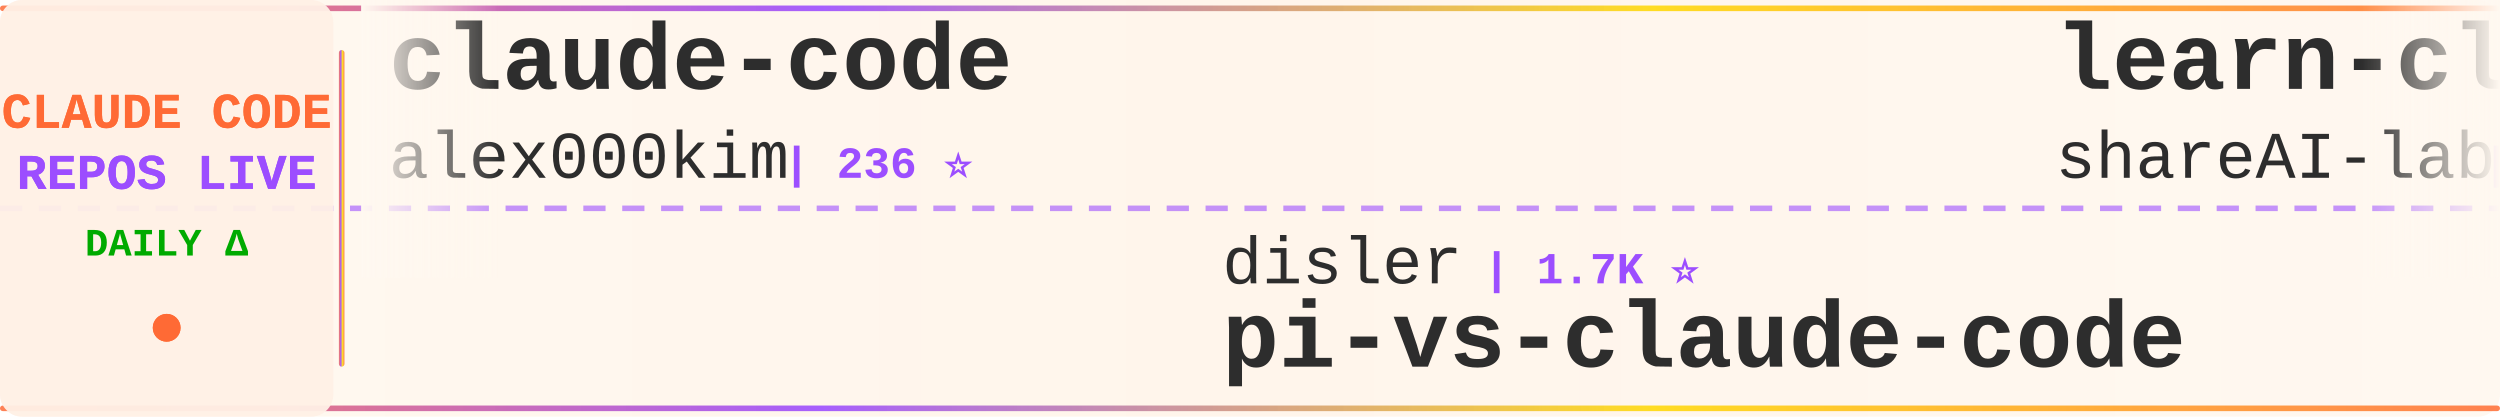
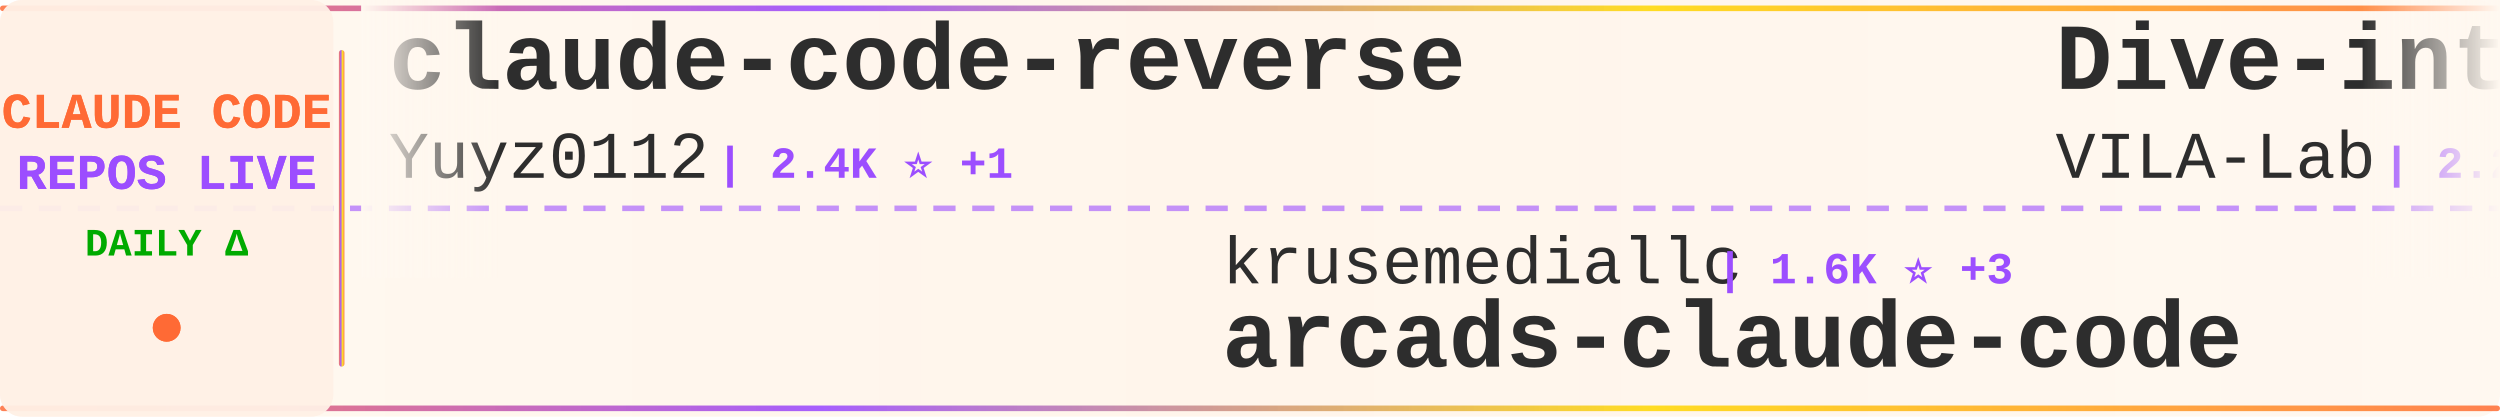
<svg xmlns="http://www.w3.org/2000/svg" width="900" height="150">
  <defs>
    <linearGradient id="tickerBg" x1="0%" y1="0%" x2="100%" y2="0%">
      <stop offset="0%" style="stop-color:#fff8f0;stop-opacity:0.98" />
      <stop offset="50%" style="stop-color:#fff5eb;stop-opacity:1" />
      <stop offset="100%" style="stop-color:#fff8f0;stop-opacity:0.98" />
    </linearGradient>
    <linearGradient id="borderGrad" x1="0%" y1="0%" x2="100%" y2="0%">
      <stop offset="0%" style="stop-color:#FF6B35;stop-opacity:0.85">
        <animate attributeName="stop-opacity" values="0.85;1;0.85" dur="2s" repeatCount="indefinite" />
      </stop>
      <stop offset="33%" style="stop-color:#9C4EFF;stop-opacity:0.9">
        <animate attributeName="stop-opacity" values="0.9;1;0.9" dur="2.2s" repeatCount="indefinite" />
      </stop>
      <stop offset="66%" style="stop-color:#FFD700;stop-opacity:0.85">
        <animate attributeName="stop-opacity" values="0.85;1;0.85" dur="1.8s" repeatCount="indefinite" />
      </stop>
      <stop offset="100%" style="stop-color:#FF6B35;stop-opacity:0.85">
        <animate attributeName="stop-opacity" values="0.85;1;0.85" dur="2s" repeatCount="indefinite" />
      </stop>
    </linearGradient>
    <filter id="textGlow">
      <feGaussianBlur stdDeviation="0.15" result="coloredBlur" />
      <feMerge>
        <feMergeNode in="coloredBlur" />
        <feMergeNode in="SourceGraphic" />
      </feMerge>
    </filter>
    <filter id="metricGlow">
      <feGaussianBlur stdDeviation="0.2" result="coloredBlur" />
      <feMerge>
        <feMergeNode in="coloredBlur" />
        <feMergeNode in="SourceGraphic" />
      </feMerge>
    </filter>
    <linearGradient id="leftFade" x1="0%" y1="0%" x2="100%" y2="0%">
      <stop offset="0%" style="stop-color:#fff8f0;stop-opacity:1" />
      <stop offset="100%" style="stop-color:#fff8f0;stop-opacity:0" />
    </linearGradient>
    <linearGradient id="rightFade" x1="0%" y1="0%" x2="100%" y2="0%">
      <stop offset="0%" style="stop-color:#fff8f0;stop-opacity:0" />
      <stop offset="100%" style="stop-color:#fff8f0;stop-opacity:1" />
    </linearGradient>
  </defs>
  <rect width="900" height="150" fill="url(#tickerBg)" rx="8" />
  <rect x="0" y="2" width="900" height="2" fill="url(#borderGrad)" rx="1" />
  <rect x="0" y="146" width="900" height="2" fill="url(#borderGrad)" rx="1" />
  <line x1="0" y1="75" x2="900" y2="75" stroke="#9C4EFF" stroke-width="2" stroke-dasharray="8 6" opacity="0.6" />
  <rect x="0" y="0" width="120" height="150" fill="#fff0e6" opacity="0.95" rx="8" />
  <text x="60" y="46" font-family="'Courier New', monospace" font-size="18" font-weight="bold" fill="#FF6B35" text-anchor="middle" filter="url(#textGlow)">
    CLAUDE CODE
  </text>
  <text x="60" y="68" font-family="'Courier New', monospace" font-size="18" font-weight="bold" fill="#9C4EFF" text-anchor="middle" filter="url(#textGlow)">
    REPOS LIVE
  </text>
  <text x="60" y="92" font-family="'Courier New', monospace" font-size="14" font-weight="bold" fill="#00aa00" text-anchor="middle">
    DAILY Δ
  </text>
  <circle cx="60" cy="118" r="5" fill="#FF6B35" filter="url(#metricGlow)">
    <animate attributeName="r" values="4;6;4" dur="1.5s" repeatCount="indefinite" />
    <animate attributeName="opacity" values="0.6;1;0.6" dur="1.5s" repeatCount="indefinite" />
  </circle>
  <rect x="122" y="18" width="2" height="114" fill="url(#borderGrad)" rx="1" />
  <clipPath id="tickerClip">
    <rect x="130" y="0" width="770" height="150" />
  </clipPath>
  <g clip-path="url(#tickerClip)">
    <g id="tickerItems">
      <animateTransform attributeName="transform" attributeType="XML" type="translate" from="0 0" to="-3000 0" dur="54s" repeatCount="indefinite" />
      <g transform="translate(0, 0)">
-         <text x="140" y="32" font-family="'Courier New', monospace" font-size="34" font-weight="bold" fill="#2d2d2d">claude-code</text>
-         <text x="140" y="64" font-family="'Courier New', monospace" font-size="24" font-weight="normal" fill="#2d2d2d" opacity="1.0">alex000kim</text>
-         <text x="282" y="64" font-family="'Courier New', monospace" font-size="16" font-weight="bold" fill="#9C4EFF"> | 236 ⭐</text>
+         <text x="140" y="32" font-family="'Courier New', monospace" font-size="34" font-weight="bold" fill="#2d2d2d">claude-code-reverse</text>
+         <text x="140" y="64" font-family="'Courier New', monospace" font-size="24" font-weight="normal" fill="#2d2d2d" opacity="1.0">Yuyz0112</text>
+         <text x="258" y="64" font-family="'Courier New', monospace" font-size="16" font-weight="bold" fill="#9C4EFF"> | 2.4K ⭐ +1</text>
      </g>
      <g transform="translate(300, 0)">
-         <text x="140" y="102" font-family="'Courier New', monospace" font-size="24" font-weight="normal" fill="#2d2d2d" opacity="1.0">disler</text>
-         <text x="234" y="102" font-family="'Courier New', monospace" font-size="16" font-weight="bold" fill="#9C4EFF"> | 1.7K ⭐</text>
-         <text x="140" y="132" font-family="'Courier New', monospace" font-size="34" font-weight="bold" fill="#2d2d2d">pi-vs-claude-code</text>
+         <text x="140" y="102" font-family="'Courier New', monospace" font-size="24" font-weight="normal" fill="#2d2d2d" opacity="1.0">krusemediallc</text>
+         <text x="318" y="102" font-family="'Courier New', monospace" font-size="16" font-weight="bold" fill="#9C4EFF"> | 1.6K ⭐ +3</text>
+         <text x="140" y="132" font-family="'Courier New', monospace" font-size="34" font-weight="bold" fill="#2d2d2d">arcads-claude-code</text>
      </g>
      <g transform="translate(600, 0)">
-         <text x="140" y="32" font-family="'Courier New', monospace" font-size="34" font-weight="bold" fill="#2d2d2d">learn-claude-code</text>
-         <text x="140" y="64" font-family="'Courier New', monospace" font-size="24" font-weight="normal" fill="#2d2d2d" opacity="1.0">shareAI-lab</text>
-         <text x="294" y="64" font-family="'Courier New', monospace" font-size="16" font-weight="bold" fill="#9C4EFF"> | 78.2K ⭐ +14</text>
+         <text x="140" y="32" font-family="'Courier New', monospace" font-size="34" font-weight="bold" fill="#2d2d2d">Dive-into-Claude-Code</text>
+         <text x="140" y="64" font-family="'Courier New', monospace" font-size="24" font-weight="normal" fill="#2d2d2d" opacity="1.0">VILA-Lab</text>
+         <text x="258" y="64" font-family="'Courier New', monospace" font-size="16" font-weight="bold" fill="#9C4EFF"> | 2.2K ⭐</text>
      </g>
      <g transform="translate(900, 0)">
-         <text x="140" y="102" font-family="'Courier New', monospace" font-size="24" font-weight="normal" fill="#2d2d2d" opacity="1.0">mehmoodosman</text>
-         <text x="306" y="102" font-family="'Courier New', monospace" font-size="16" font-weight="bold" fill="#9C4EFF"> | 173 ⭐</text>
+         <text x="140" y="102" font-family="'Courier New', monospace" font-size="24" font-weight="normal" fill="#2d2d2d" opacity="1.0">tanbiralam</text>
+         <text x="282" y="102" font-family="'Courier New', monospace" font-size="16" font-weight="bold" fill="#9C4EFF"> | 2.3K ⭐</text>
        <text x="140" y="132" font-family="'Courier New', monospace" font-size="34" font-weight="bold" fill="#2d2d2d">claude-code</text>
      </g>
      <g transform="translate(1200, 0)">
-         <text x="140" y="32" font-family="'Courier New', monospace" font-size="34" font-weight="bold" fill="#2d2d2d">andrej-karpathy-skills</text>
-         <text x="140" y="64" font-family="'Courier New', monospace" font-size="24" font-weight="normal" fill="#2d2d2d" opacity="1.0">multica-ai</text>
-         <text x="282" y="64" font-family="'Courier New', monospace" font-size="16" font-weight="bold" fill="#9C4EFF"> | 217.4K ⭐ -142</text>
+         <text x="140" y="32" font-family="'Courier New', monospace" font-size="34" font-weight="bold" fill="#2d2d2d">claude-code-harness</text>
+         <text x="140" y="64" font-family="'Courier New', monospace" font-size="24" font-weight="normal" fill="#2d2d2d" opacity="1.0">Chachamaru127</text>
+         <text x="318" y="64" font-family="'Courier New', monospace" font-size="16" font-weight="bold" fill="#9C4EFF"> | 3.2K ⭐ +1</text>
      </g>
      <g transform="translate(1500, 0)">
-         <text x="140" y="102" font-family="'Courier New', monospace" font-size="24" font-weight="normal" fill="#2d2d2d" opacity="1.0">claude-code-best</text>
-         <text x="354" y="102" font-family="'Courier New', monospace" font-size="16" font-weight="bold" fill="#9C4EFF"> | 22.8K ⭐ +2</text>
-         <text x="140" y="132" font-family="'Courier New', monospace" font-size="34" font-weight="bold" fill="#2d2d2d">claude-code</text>
+         <text x="140" y="102" font-family="'Courier New', monospace" font-size="24" font-weight="normal" fill="#2d2d2d" opacity="1.0">darcyegb</text>
+         <text x="258" y="102" font-family="'Courier New', monospace" font-size="16" font-weight="bold" fill="#9C4EFF"> | 772 ⭐</text>
+         <text x="140" y="132" font-family="'Courier New', monospace" font-size="34" font-weight="bold" fill="#2d2d2d">ClaudeCodeAgents</text>
      </g>
      <g transform="translate(1800, 0)">
-         <text x="140" y="32" font-family="'Courier New', monospace" font-size="34" font-weight="bold" fill="#2d2d2d">claude-code-my-workflow</text>
-         <text x="140" y="64" font-family="'Courier New', monospace" font-size="24" font-weight="normal" fill="#2d2d2d" opacity="1.0">pedrohcgs</text>
-         <text x="270" y="64" font-family="'Courier New', monospace" font-size="16" font-weight="bold" fill="#9C4EFF"> | 1.6K ⭐ +1</text>
+         <text x="140" y="32" font-family="'Courier New', monospace" font-size="34" font-weight="bold" fill="#2d2d2d">claude-code-infrastructu...</text>
+         <text x="140" y="64" font-family="'Courier New', monospace" font-size="24" font-weight="normal" fill="#2d2d2d" opacity="1.0">diet103</text>
+         <text x="246" y="64" font-family="'Courier New', monospace" font-size="16" font-weight="bold" fill="#9C4EFF"> | 10.0K ⭐</text>
      </g>
      <g transform="translate(2100, 0)">
-         <text x="140" y="102" font-family="'Courier New', monospace" font-size="24" font-weight="normal" fill="#2d2d2d" opacity="1.0">OneRedOak</text>
-         <text x="270" y="102" font-family="'Courier New', monospace" font-size="16" font-weight="bold" fill="#9C4EFF"> | 3.9K ⭐</text>
-         <text x="140" y="132" font-family="'Courier New', monospace" font-size="34" font-weight="bold" fill="#2d2d2d">claude-code-workflows</text>
+         <text x="140" y="102" font-family="'Courier New', monospace" font-size="24" font-weight="normal" fill="#2d2d2d" opacity="1.0">Cranot</text>
+         <text x="234" y="102" font-family="'Courier New', monospace" font-size="16" font-weight="bold" fill="#9C4EFF"> | 2.9K ⭐ +1</text>
+         <text x="140" y="132" font-family="'Courier New', monospace" font-size="34" font-weight="bold" fill="#2d2d2d">claude-code-guide</text>
      </g>
      <g transform="translate(2400, 0)">
-         <text x="140" y="32" font-family="'Courier New', monospace" font-size="34" font-weight="bold" fill="#2d2d2d">claude-code-hub</text>
-         <text x="140" y="64" font-family="'Courier New', monospace" font-size="24" font-weight="normal" fill="#2d2d2d" opacity="1.0">ding113</text>
-         <text x="246" y="64" font-family="'Courier New', monospace" font-size="16" font-weight="bold" fill="#9C4EFF"> | 3.4K ⭐ +1</text>
+         <text x="140" y="32" font-family="'Courier New', monospace" font-size="34" font-weight="bold" fill="#2d2d2d">claude-code-webui</text>
+         <text x="140" y="64" font-family="'Courier New', monospace" font-size="24" font-weight="normal" fill="#2d2d2d" opacity="1.0">sugyan</text>
+         <text x="234" y="64" font-family="'Courier New', monospace" font-size="16" font-weight="bold" fill="#9C4EFF"> | 1.1K ⭐ +1</text>
      </g>
      <g transform="translate(2700, 0)">
-         <text x="140" y="102" font-family="'Courier New', monospace" font-size="24" font-weight="normal" fill="#2d2d2d" opacity="1.0">ghuntley</text>
-         <text x="258" y="102" font-family="'Courier New', monospace" font-size="16" font-weight="bold" fill="#9C4EFF"> | 991 ⭐</text>
-         <text x="140" y="132" font-family="'Courier New', monospace" font-size="34" font-weight="bold" fill="#2d2d2d">claude-code-source-code-...</text>
+         <text x="140" y="102" font-family="'Courier New', monospace" font-size="24" font-weight="normal" fill="#2d2d2d" opacity="1.0">overwirehq</text>
+         <text x="282" y="102" font-family="'Courier New', monospace" font-size="16" font-weight="bold" fill="#9C4EFF"> | 2.8K ⭐ +1</text>
+         <text x="140" y="132" font-family="'Courier New', monospace" font-size="34" font-weight="bold" fill="#2d2d2d">claude-code-telegram</text>
      </g>
      <g transform="translate(3000, 0)">
-         <text x="140" y="32" font-family="'Courier New', monospace" font-size="34" font-weight="bold" fill="#2d2d2d">claude-code</text>
-         <text x="140" y="64" font-family="'Courier New', monospace" font-size="24" font-weight="normal" fill="#2d2d2d" opacity="1.0">alex000kim</text>
-         <text x="282" y="64" font-family="'Courier New', monospace" font-size="16" font-weight="bold" fill="#9C4EFF"> | 236 ⭐</text>
+         <text x="140" y="32" font-family="'Courier New', monospace" font-size="34" font-weight="bold" fill="#2d2d2d">claude-code-reverse</text>
+         <text x="140" y="64" font-family="'Courier New', monospace" font-size="24" font-weight="normal" fill="#2d2d2d" opacity="1.0">Yuyz0112</text>
+         <text x="258" y="64" font-family="'Courier New', monospace" font-size="16" font-weight="bold" fill="#9C4EFF"> | 2.4K ⭐ +1</text>
      </g>
      <g transform="translate(3300, 0)">
-         <text x="140" y="102" font-family="'Courier New', monospace" font-size="24" font-weight="normal" fill="#2d2d2d" opacity="1.0">disler</text>
-         <text x="234" y="102" font-family="'Courier New', monospace" font-size="16" font-weight="bold" fill="#9C4EFF"> | 1.7K ⭐</text>
-         <text x="140" y="132" font-family="'Courier New', monospace" font-size="34" font-weight="bold" fill="#2d2d2d">pi-vs-claude-code</text>
+         <text x="140" y="102" font-family="'Courier New', monospace" font-size="24" font-weight="normal" fill="#2d2d2d" opacity="1.0">krusemediallc</text>
+         <text x="318" y="102" font-family="'Courier New', monospace" font-size="16" font-weight="bold" fill="#9C4EFF"> | 1.6K ⭐ +3</text>
+         <text x="140" y="132" font-family="'Courier New', monospace" font-size="34" font-weight="bold" fill="#2d2d2d">arcads-claude-code</text>
      </g>
      <g transform="translate(3600, 0)">
-         <text x="140" y="32" font-family="'Courier New', monospace" font-size="34" font-weight="bold" fill="#2d2d2d">learn-claude-code</text>
-         <text x="140" y="64" font-family="'Courier New', monospace" font-size="24" font-weight="normal" fill="#2d2d2d" opacity="1.0">shareAI-lab</text>
-         <text x="294" y="64" font-family="'Courier New', monospace" font-size="16" font-weight="bold" fill="#9C4EFF"> | 78.2K ⭐ +14</text>
+         <text x="140" y="32" font-family="'Courier New', monospace" font-size="34" font-weight="bold" fill="#2d2d2d">Dive-into-Claude-Code</text>
+         <text x="140" y="64" font-family="'Courier New', monospace" font-size="24" font-weight="normal" fill="#2d2d2d" opacity="1.0">VILA-Lab</text>
+         <text x="258" y="64" font-family="'Courier New', monospace" font-size="16" font-weight="bold" fill="#9C4EFF"> | 2.2K ⭐</text>
      </g>
      <g transform="translate(3900, 0)">
-         <text x="140" y="102" font-family="'Courier New', monospace" font-size="24" font-weight="normal" fill="#2d2d2d" opacity="1.0">mehmoodosman</text>
-         <text x="306" y="102" font-family="'Courier New', monospace" font-size="16" font-weight="bold" fill="#9C4EFF"> | 173 ⭐</text>
+         <text x="140" y="102" font-family="'Courier New', monospace" font-size="24" font-weight="normal" fill="#2d2d2d" opacity="1.0">tanbiralam</text>
+         <text x="282" y="102" font-family="'Courier New', monospace" font-size="16" font-weight="bold" fill="#9C4EFF"> | 2.3K ⭐</text>
        <text x="140" y="132" font-family="'Courier New', monospace" font-size="34" font-weight="bold" fill="#2d2d2d">claude-code</text>
      </g>
    </g>
  </g>
  <rect x="130" y="0" width="50" height="100" fill="url(#leftFade)" />
  <rect x="850" y="0" width="50" height="100" fill="url(#rightFade)" />
</svg>
